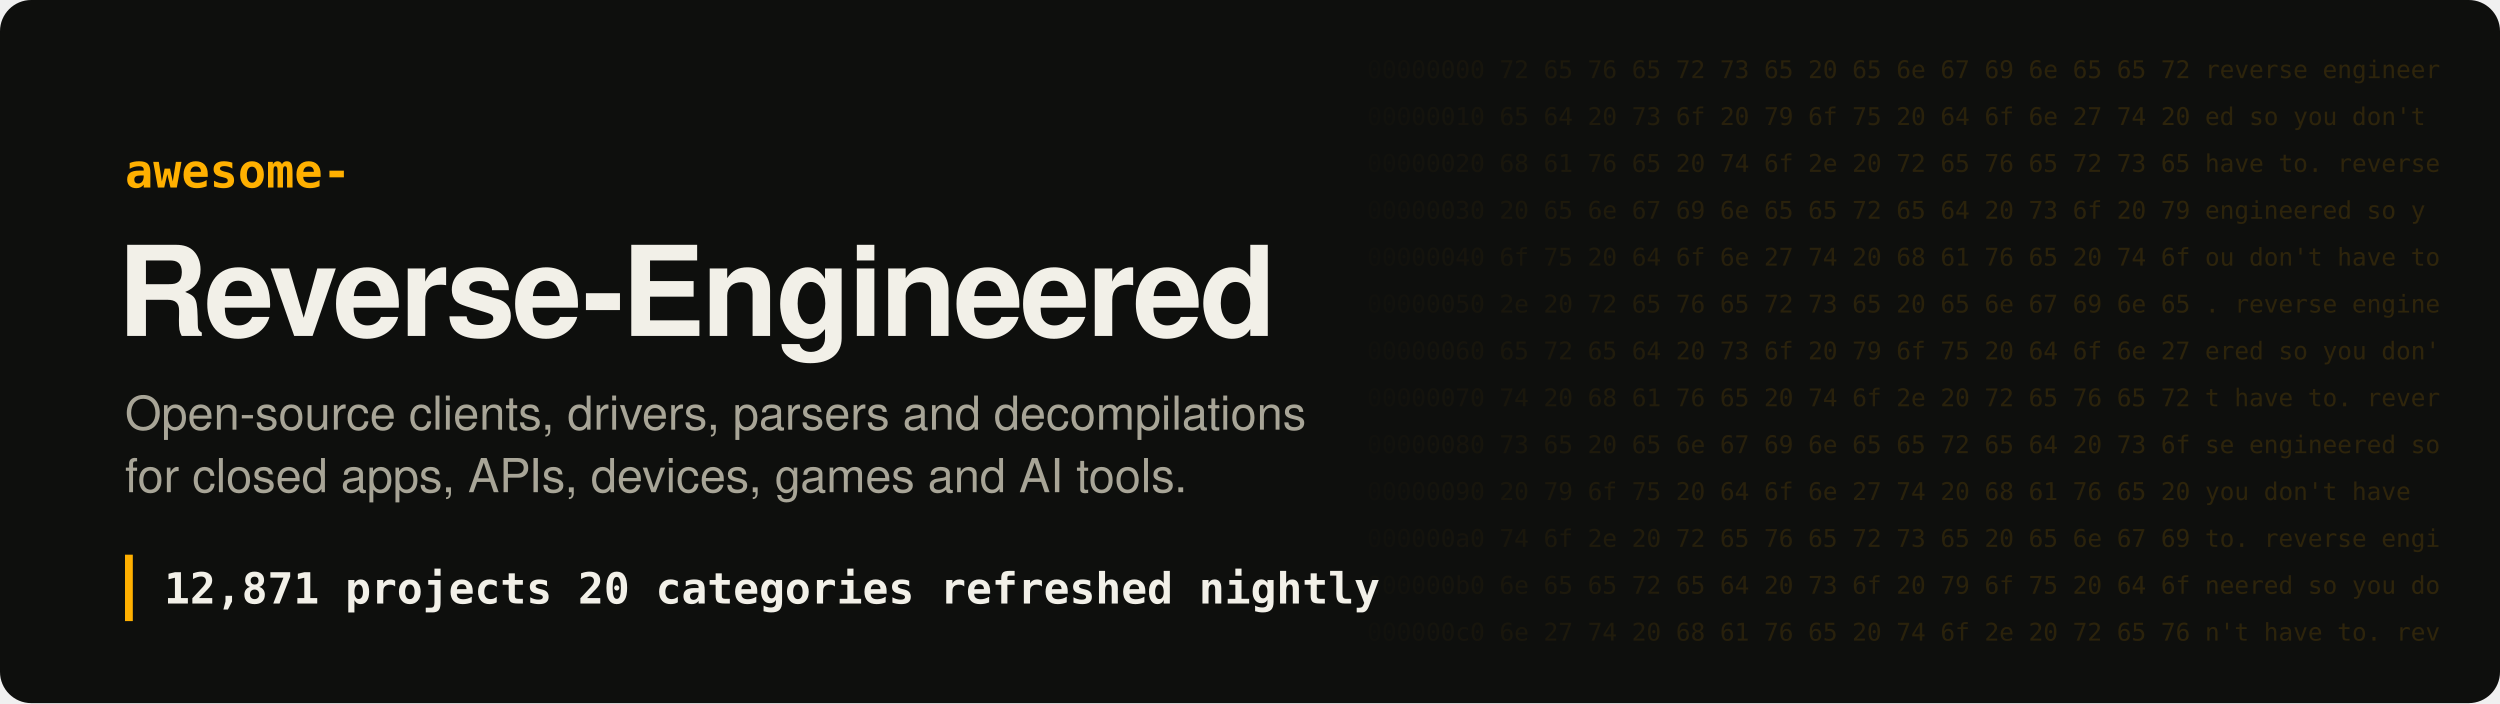
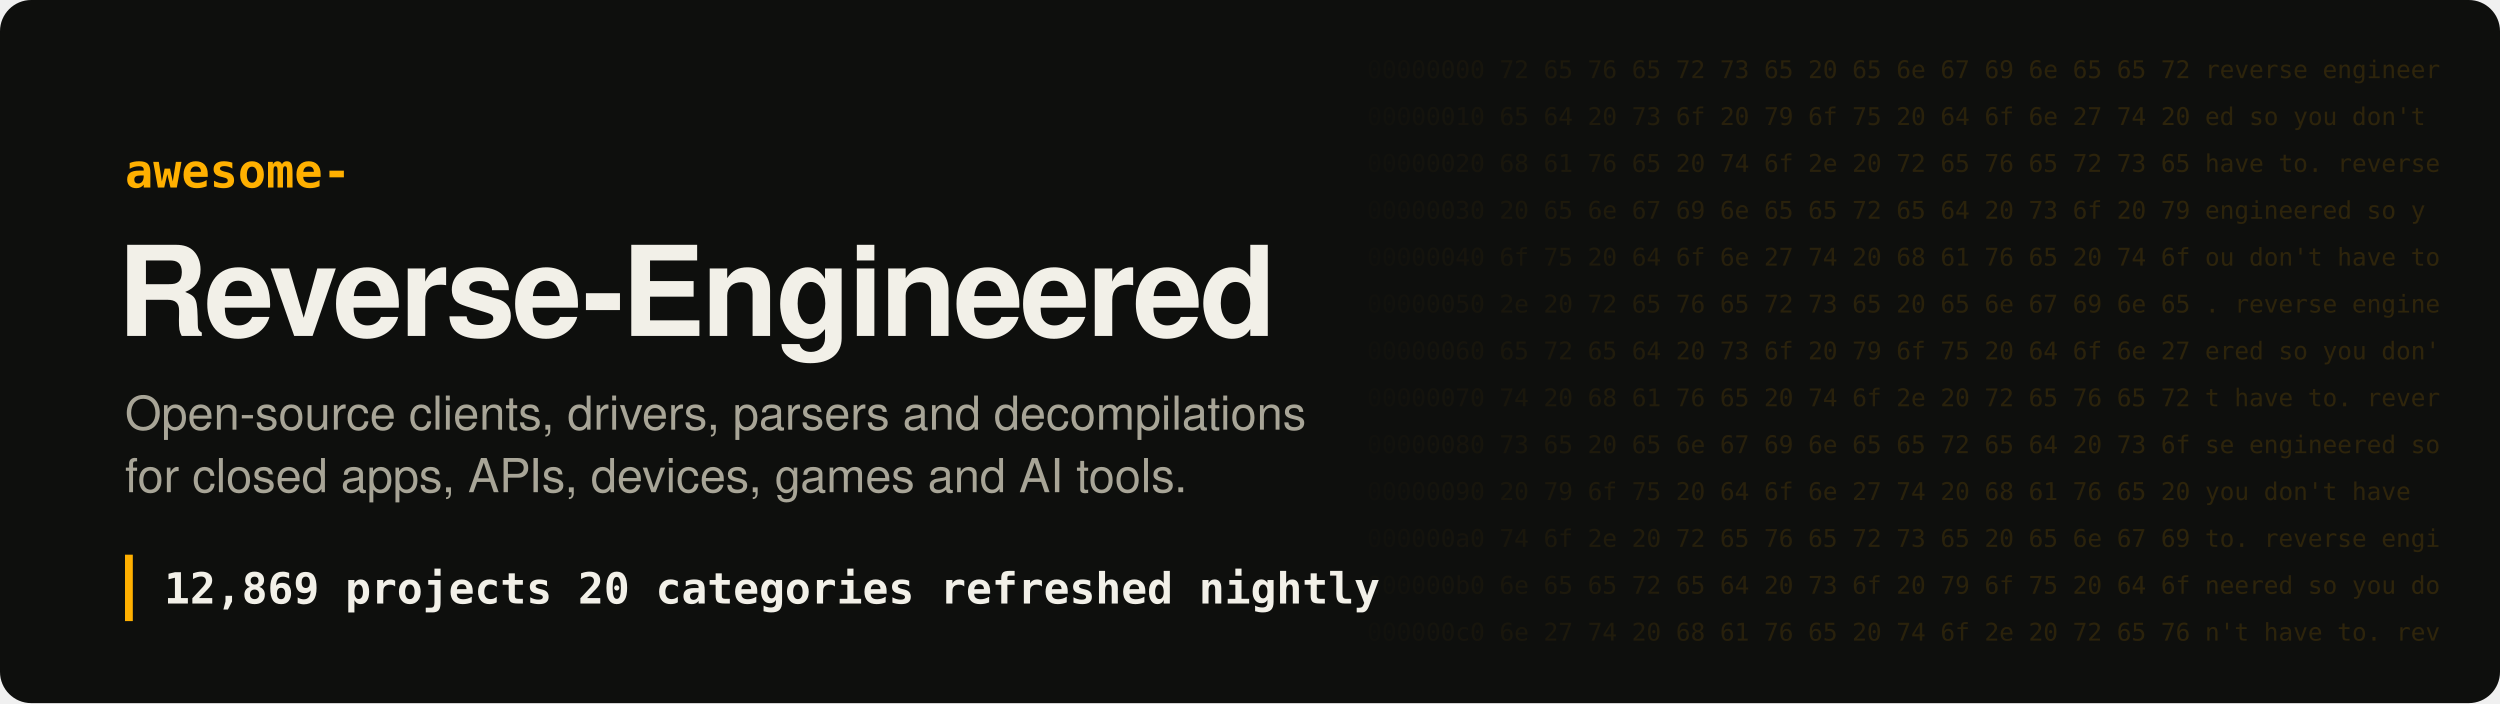
- <svg xmlns="http://www.w3.org/2000/svg" width="1280" height="360" viewBox="0 0 1280 360" role="img" aria-label="Awesome Reverse-Engineered: 12,871 projects">
+ <svg xmlns="http://www.w3.org/2000/svg" width="1280" height="360" viewBox="0 0 1280 360" role="img" aria-label="Awesome Reverse-Engineered: 12,869 projects">
  <style>
.hex{font:12.5px ui-monospace, SFMono-Regular, Menlo, Consolas, monospace;fill:#ffb000;white-space:pre}
.t{font:700 64px -apple-system, BlinkMacSystemFont, 'Segoe UI', Helvetica, Arial, sans-serif;fill:#f2f0e8;letter-spacing:-1.5px}
.k{font:600 24px ui-monospace, SFMono-Regular, Menlo, Consolas, monospace;fill:#ffb000}
.s{font:400 24px -apple-system, BlinkMacSystemFont, 'Segoe UI', Helvetica, Arial, sans-serif;fill:#a8a597}
.n{font:600 22px ui-monospace, SFMono-Regular, Menlo, Consolas, monospace;fill:#f2f0e8;white-space:pre}
</style>
  <defs>
    <linearGradient id="fade" x1="0" x2="1">
      <stop offset="0" stop-color="#ffb000" stop-opacity="0" />
      <stop offset=".35" stop-color="#ffb000" stop-opacity=".16" />
      <stop offset="1" stop-color="#ffb000" stop-opacity=".2" />
    </linearGradient>
    <mask id="m">
      <rect x="680" width="600" height="360" fill="url(#fade)" />
    </mask>
  </defs>
  <rect width="1280" height="360" rx="16" fill="#0e0f0d" />
  <g mask="url(#m)" style="filter:none">
    <text x="700" y="40" class="hex" fill="#fff">00000000  72 65 76 65 72 73 65 20 65 6e 67 69 6e 65 65 72  reverse engineer</text>
    <text x="700" y="64" class="hex" fill="#fff">00000010  65 64 20 73 6f 20 79 6f 75 20 64 6f 6e 27 74 20  ed so you don't </text>
    <text x="700" y="88" class="hex" fill="#fff">00000020  68 61 76 65 20 74 6f 2e 20 72 65 76 65 72 73 65  have to. reverse</text>
    <text x="700" y="112" class="hex" fill="#fff">00000030  20 65 6e 67 69 6e 65 65 72 65 64 20 73 6f 20 79   engineered so y</text>
    <text x="700" y="136" class="hex" fill="#fff">00000040  6f 75 20 64 6f 6e 27 74 20 68 61 76 65 20 74 6f  ou don't have to</text>
    <text x="700" y="160" class="hex" fill="#fff">00000050  2e 20 72 65 76 65 72 73 65 20 65 6e 67 69 6e 65  . reverse engine</text>
    <text x="700" y="184" class="hex" fill="#fff">00000060  65 72 65 64 20 73 6f 20 79 6f 75 20 64 6f 6e 27  ered so you don'</text>
    <text x="700" y="208" class="hex" fill="#fff">00000070  74 20 68 61 76 65 20 74 6f 2e 20 72 65 76 65 72  t have to. rever</text>
    <text x="700" y="232" class="hex" fill="#fff">00000080  73 65 20 65 6e 67 69 6e 65 65 72 65 64 20 73 6f  se engineered so</text>
    <text x="700" y="256" class="hex" fill="#fff">00000090  20 79 6f 75 20 64 6f 6e 27 74 20 68 61 76 65 20   you don't have </text>
    <text x="700" y="280" class="hex" fill="#fff">000000a0  74 6f 2e 20 72 65 76 65 72 73 65 20 65 6e 67 69  to. reverse engi</text>
    <text x="700" y="304" class="hex" fill="#fff">000000b0  6e 65 65 72 65 64 20 73 6f 20 79 6f 75 20 64 6f  neered so you do</text>
    <text x="700" y="328" class="hex" fill="#fff">000000c0  6e 27 74 20 68 61 76 65 20 74 6f 2e 20 72 65 76  n't have to. rev</text>
  </g>
  <text x="64" y="96" class="k">awesome-</text>
  <text x="60" y="172" class="t">Reverse-Engineered</text>
  <text x="64" y="220" class="s">Open-source clients, drivers, parsers and decompilations</text>
  <text x="64" y="252" class="s">for closed apps, APIs, devices, games and AI tools.</text>
  <rect x="64" y="284" width="4" height="34" fill="#ffb000" />
-   <text x="84" y="309" class="n">12,871 projects   20 categories   refreshed nightly</text>
+   <text x="84" y="309" class="n">12,869 projects   20 categories   refreshed nightly</text>
</svg>
